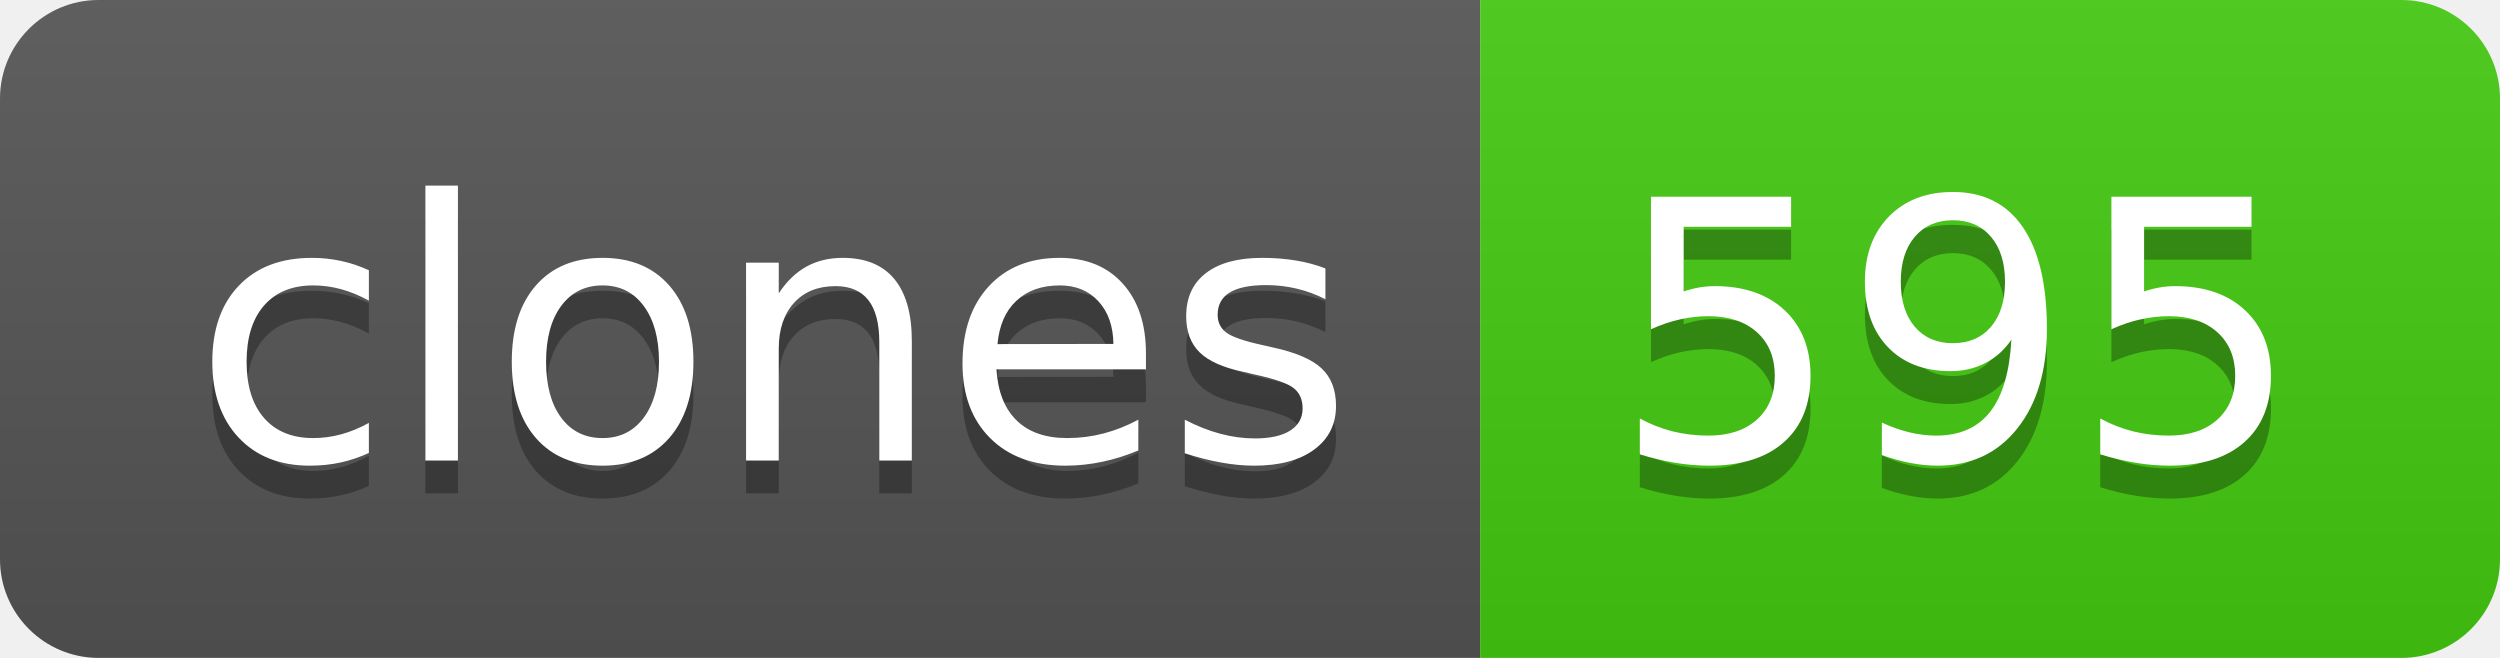
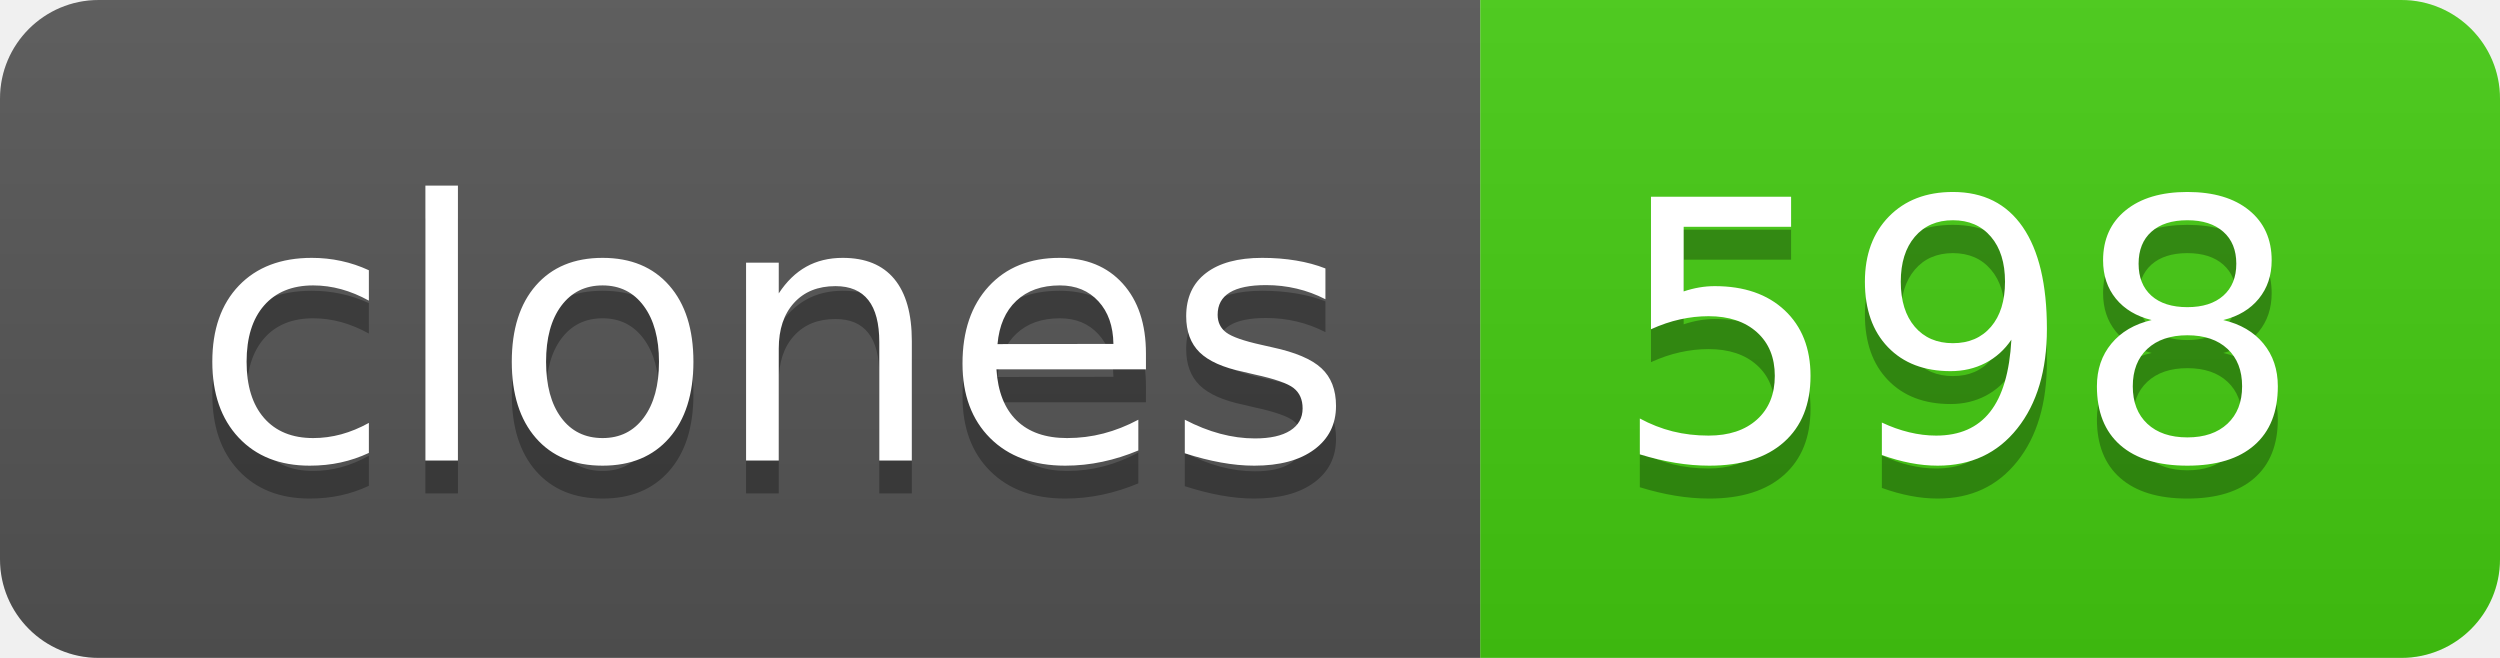
- <svg xmlns="http://www.w3.org/2000/svg" width="76" height="20" role="img" aria-label="clones: 595">
+ <svg xmlns="http://www.w3.org/2000/svg" width="76" height="20" role="img" aria-label="clones: 598">
  <linearGradient id="s" x2="0" y2="100%">
    <stop offset="0" stop-color="#bbb" stop-opacity=".1" />
    <stop offset="1" stop-opacity=".1" />
  </linearGradient>
  <clipPath id="r">
    <rect width="76" height="20" rx="3" fill="#fff" />
  </clipPath>
  <g clip-path="url(#r)">
    <rect width="45" height="20" fill="#555" />
    <rect x="45" width="31" height="20" fill="#4c1" />
    <rect width="76" height="20" fill="url(#s)" />
  </g>
  <g fill="#fff" text-anchor="middle" font-family="Verdana,Geneva,DejaVu Sans,sans-serif" text-rendering="geometricPrecision" font-size="110">
    <text aria-hidden="true" x="235" y="150" fill="#010101" fill-opacity=".3" transform="scale(.1)" textLength="350">clones</text>
    <text x="235" y="140" transform="scale(.1)" fill="#fff" textLength="350">clones</text>
-     <text aria-hidden="true" x="595" y="150" fill="#010101" fill-opacity=".3" transform="scale(.1)" textLength="210">595</text>
-     <text x="595" y="140" transform="scale(.1)" fill="#fff" textLength="210">595</text>
+     <text aria-hidden="true" x="595" y="150" fill="#010101" fill-opacity=".3" transform="scale(.1)" textLength="210">598</text>
+     <text x="595" y="140" transform="scale(.1)" fill="#fff" textLength="210">598</text>
  </g>
</svg>
